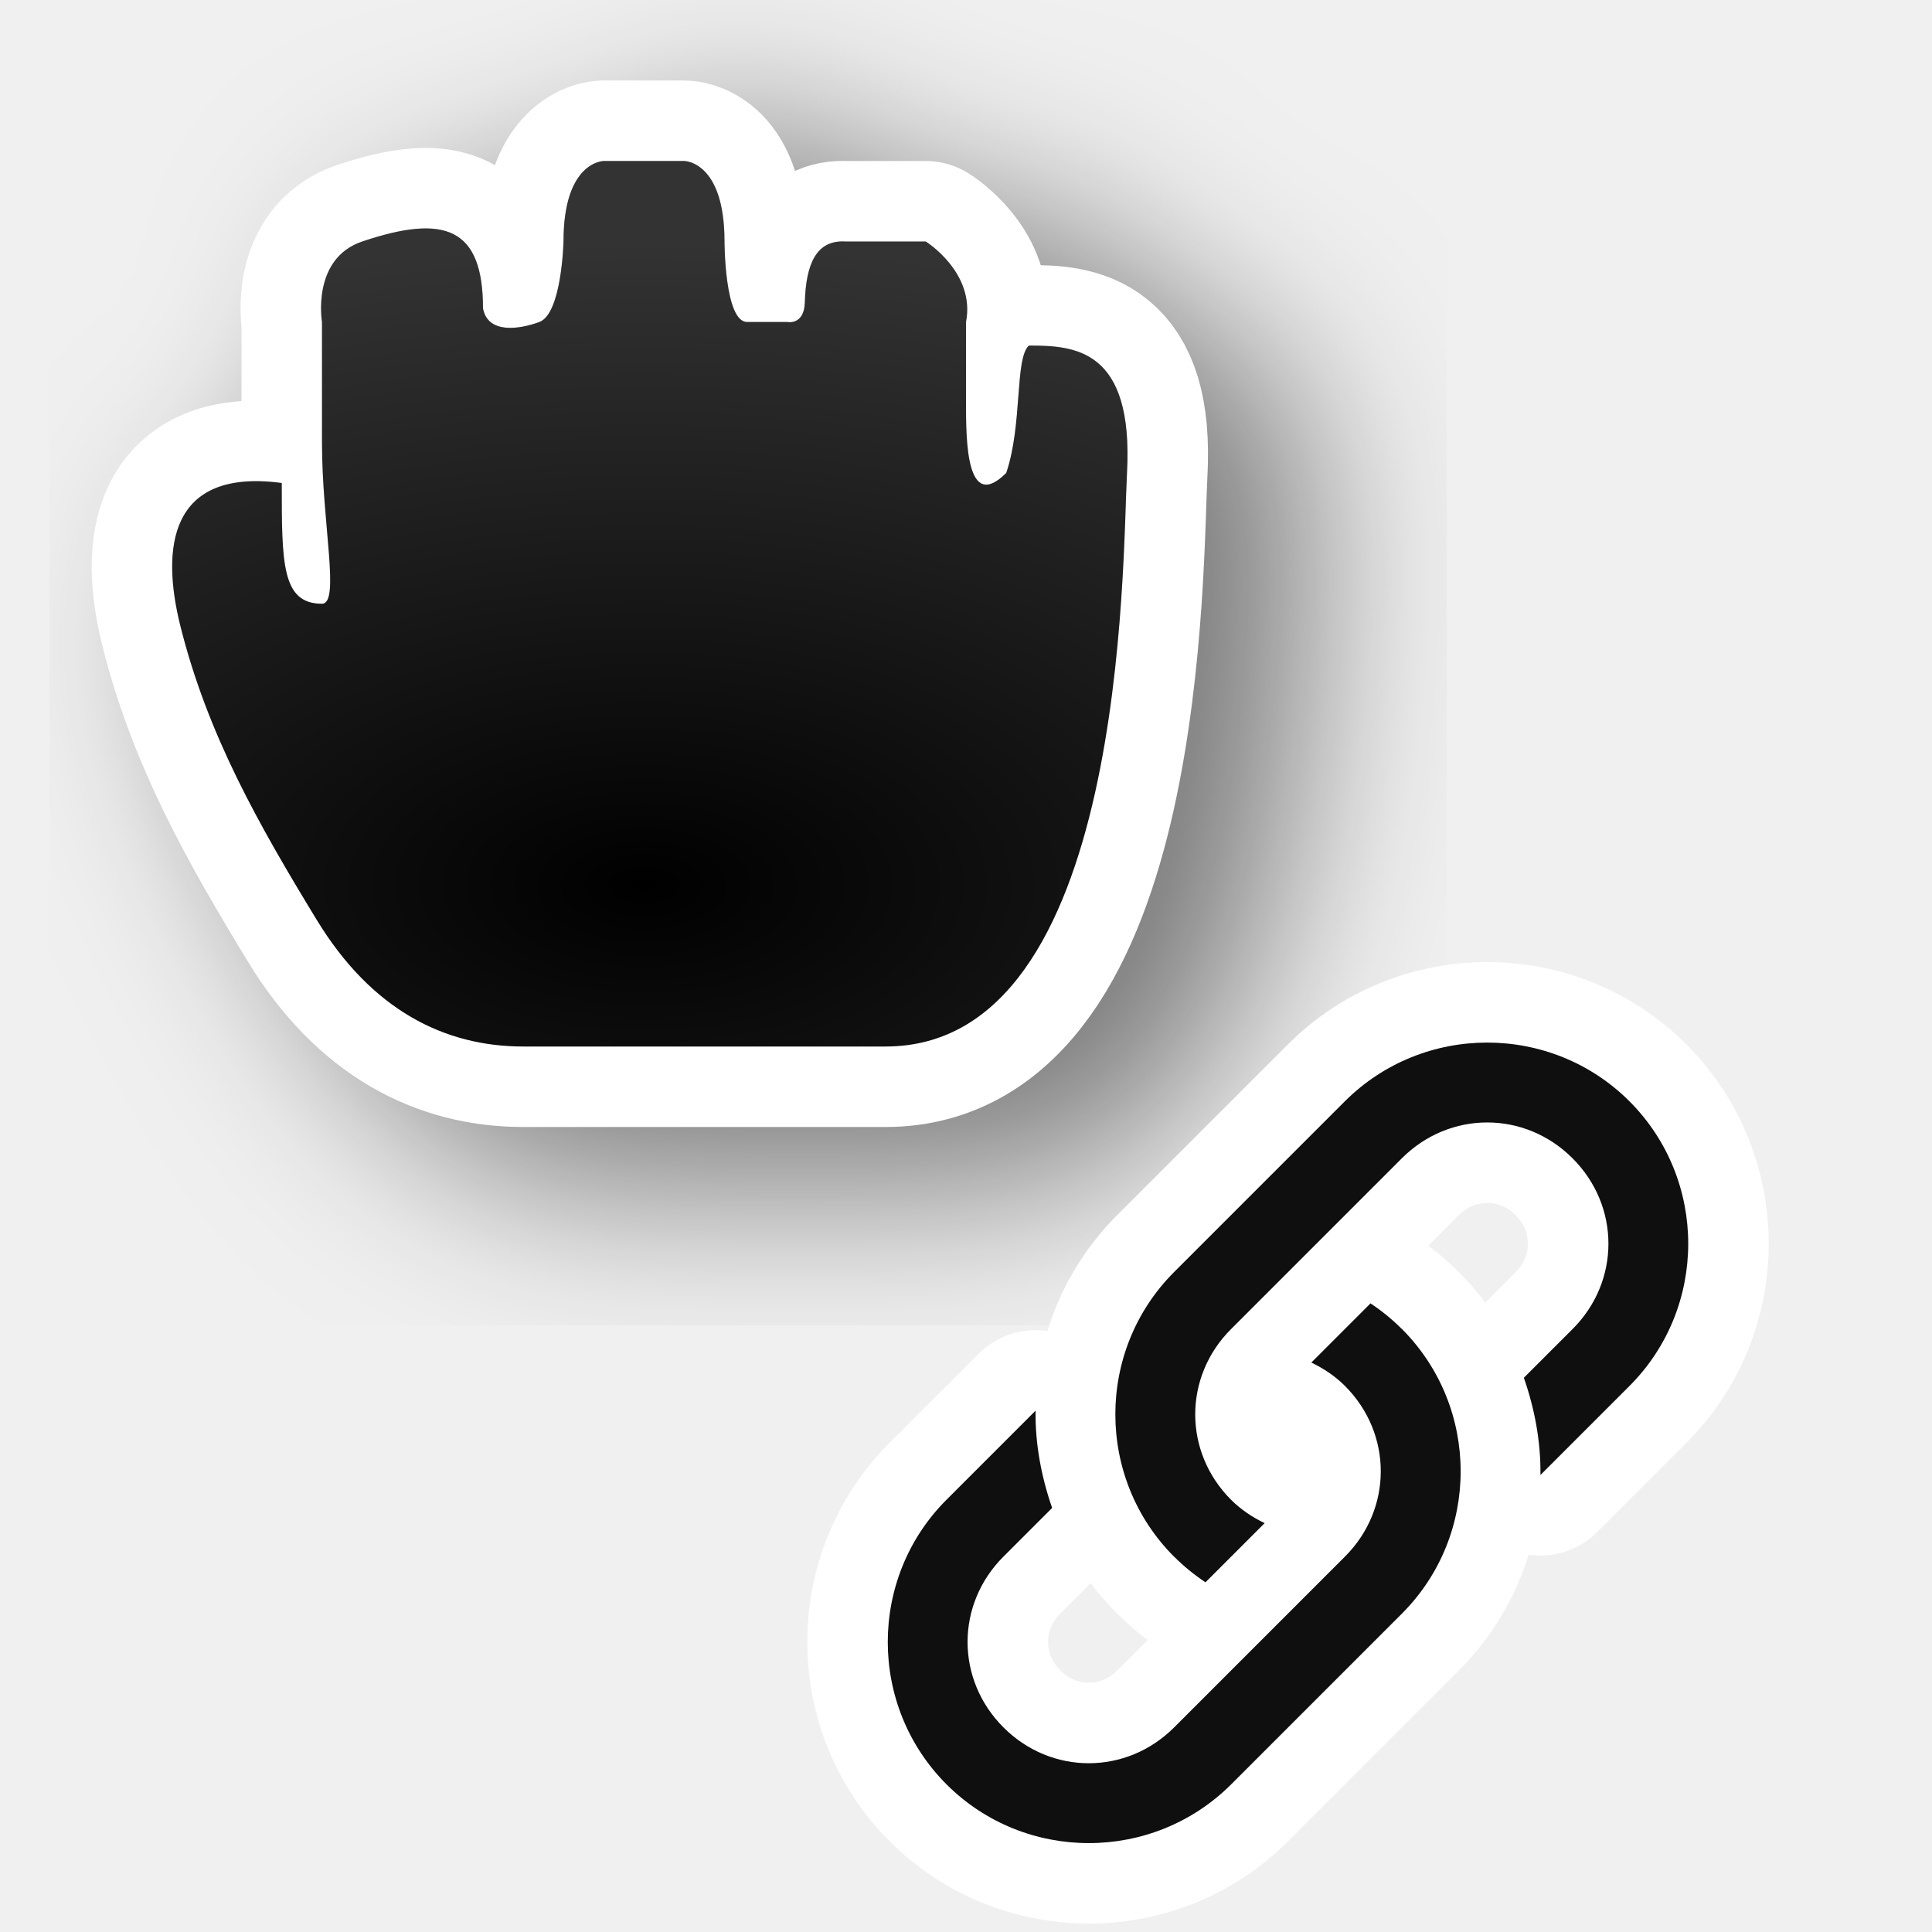
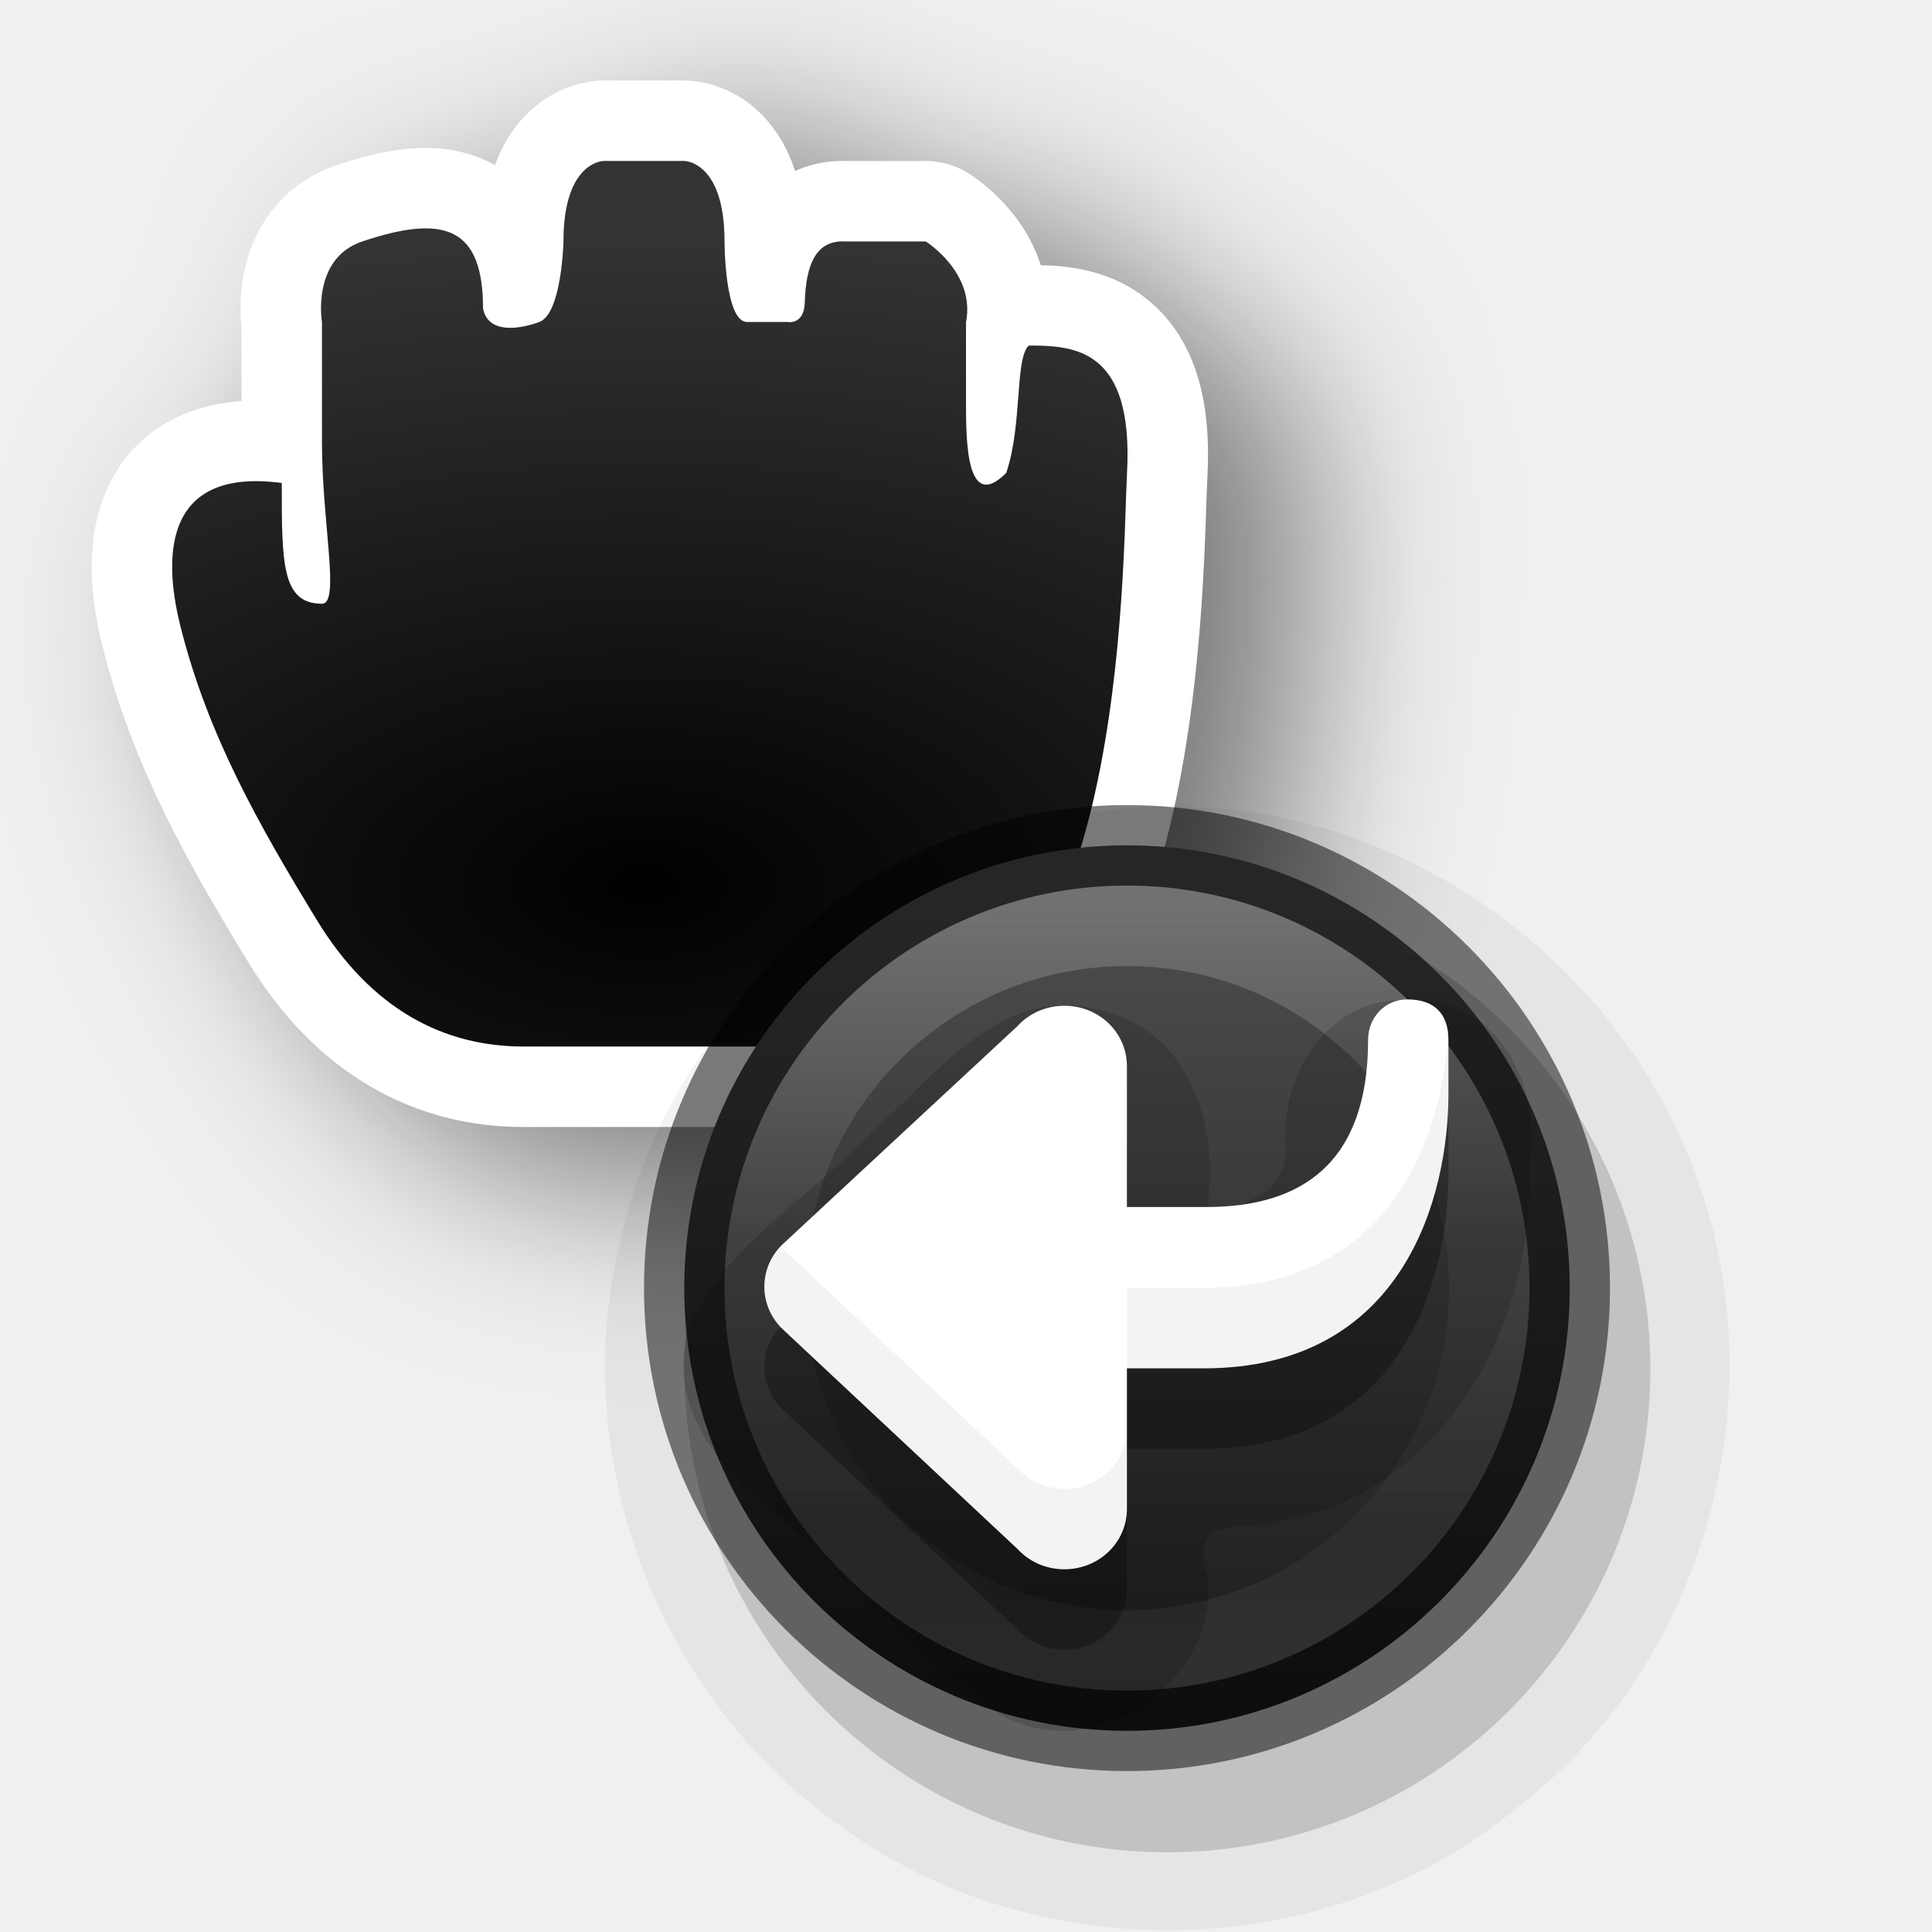
<svg xmlns="http://www.w3.org/2000/svg" xmlns:xlink="http://www.w3.org/1999/xlink" width="24" height="24" id="svg2" version="1.0">
  <defs id="defs4">
-     <filter height="1.499" y="-0.249" width="1.462" x="-0.231" id="filter74703" style="color-interpolation-filters:sRGB">
+     <filter height="1.681" y="-0.34" width="1.632" x="-0.317" id="filter74703" style="color-interpolation-filters:sRGB">
      <feGaussianBlur id="feGaussianBlur74705" stdDeviation="1.143" />
    </filter>
-     <radialGradient r="5.934" fy="16.276" fx="12" cy="16.276" cx="12" gradientTransform="matrix(2.527847,-1.7470655e-7,9.3176842e-8,1.348185,-22.33416,-10.94322)" gradientUnits="userSpaceOnUse" id="radialGradient1328" xlink:href="#linearGradient74767" />
+     <radialGradient r="5.934" fy="16.276" fx="12" cy="16.276" cx="12" gradientTransform="matrix(2.527847,-1.7470655e-7,9.3176842e-8,1.348185,-22.33416,-10.94322)" gradientUnits="userSpaceOnUse" id="radialGradient74808" xlink:href="#linearGradient74767" />
    <linearGradient id="linearGradient74767">
      <stop style="stop-color:#ffffff;stop-opacity:0;" offset="0" id="stop74771" />
      <stop style="stop-color:#ffffff;stop-opacity:1;" offset="1" id="stop74769" />
+     </linearGradient>
+     <linearGradient x1="71.204" y1="15.369" x2="71.204" y2="40.496" id="linearGradient3097" xlink:href="#linearGradient4806-9" gradientUnits="userSpaceOnUse" gradientTransform="matrix(0.3674012,0,0,0.3674013,-12.51721,5.76241)" />
+     <linearGradient id="linearGradient4806-9">
+       <stop id="stop4808-49" style="stop-color:#ffffff;stop-opacity:1" offset="0" />
+       <stop id="stop4810-05" style="stop-color:#ffffff;stop-opacity:0.235" offset="0.424" />
+       <stop id="stop4812-6" style="stop-color:#ffffff;stop-opacity:0.157" offset="0.821" />
+       <stop id="stop4814-7" style="stop-color:#ffffff;stop-opacity:0.392" offset="1" />
+     </linearGradient>
+     <linearGradient xlink:href="#linearGradient55160-3" id="linearGradient3" gradientUnits="userSpaceOnUse" x1="23.528" y1="6.083" x2="23.528" y2="44.233" gradientTransform="matrix(0.2682927,0,0,0.2682927,7.561357,9.56172)" />
+     <linearGradient id="linearGradient55160-3">
+       <stop style="stop-color:#4d4d4d;stop-opacity:1" offset="0" id="stop55156-5" />
+       <stop style="stop-color:#1a1a1a;stop-opacity:1" offset="1" id="stop55158-6" />
    </linearGradient>
  </defs>
  <g transform="translate(-15,-160)" id="layer2" style="display:none">
    <rect style="color:#000000;display:block;overflow:visible;visibility:visible;opacity:0.3;fill:#000000;fill-opacity:1;fill-rule:nonzero;stroke:none;stroke-width:1;marker:none;enable-background:accumulate" id="left_ptr" width="24" height="24" x="15" y="160" />
    <rect y="160" x="50" height="24" width="24" id="hand1" style="color:#000000;display:block;overflow:visible;visibility:visible;opacity:0.3;fill:#000000;fill-opacity:1;fill-rule:nonzero;stroke:none;stroke-width:1;marker:none;enable-background:accumulate" />
    <rect style="color:#000000;display:block;overflow:visible;visibility:visible;opacity:0.3;fill:#000000;fill-opacity:1;fill-rule:nonzero;stroke:none;stroke-width:1;marker:none;enable-background:accumulate" id="hand2" width="24" height="24" x="190" y="160" />
    <rect style="color:#000000;display:block;overflow:visible;visibility:visible;opacity:0.3;fill:#000000;fill-opacity:1;fill-rule:nonzero;stroke:none;stroke-width:1;marker:none;enable-background:accumulate" id="grabbing" width="24" height="24" x="85" y="160" />
    <rect y="160" x="120" height="24" width="24" id="plus" style="color:#000000;display:block;overflow:visible;visibility:visible;opacity:0.3;fill:#000000;fill-opacity:1;fill-rule:nonzero;stroke:none;stroke-width:1;marker:none;enable-background:accumulate" />
    <rect style="color:#000000;display:block;overflow:visible;visibility:visible;opacity:0.3;fill:#000000;fill-opacity:1;fill-rule:nonzero;stroke:none;stroke-width:1;marker:none;enable-background:accumulate" id="right_ptr" width="24" height="24" x="155" y="160" />
    <rect y="160" x="224.938" height="24" width="24.062" id="pencil" style="color:#000000;display:block;overflow:visible;visibility:visible;opacity:0.3;fill:#000000;fill-opacity:1;fill-rule:nonzero;stroke:none;stroke-width:1;marker:none;enable-background:accumulate" />
    <rect style="color:#000000;display:block;overflow:visible;visibility:visible;opacity:0.3;fill:#000000;fill-opacity:1;fill-rule:nonzero;stroke:none;stroke-width:1;marker:none;enable-background:accumulate" id="xterm" width="24" height="24" x="260" y="160" />
    <rect y="364" x="14" height="24" width="24" id="left_ptr_watch_0001" style="color:#000000;display:block;overflow:visible;visibility:visible;opacity:0.3;fill:#000000;fill-opacity:1;fill-rule:nonzero;stroke:none;stroke-width:1;marker:none;enable-background:accumulate" />
    <rect y="337" x="14" height="24" width="24" id="watch_0001" style="color:#000000;display:block;overflow:visible;visibility:visible;opacity:0.3;fill:#000000;fill-opacity:1;fill-rule:nonzero;stroke:none;stroke-width:1;marker:none;enable-background:accumulate" />
    <rect style="color:#000000;display:block;overflow:visible;visibility:visible;opacity:0.3;fill:#000000;fill-opacity:1;fill-rule:nonzero;stroke:none;stroke-width:1;marker:none;enable-background:accumulate" id="bottom_side" width="24" height="24" x="85" y="195" />
    <rect y="195" x="120" height="24" width="24" id="top_side" style="color:#000000;display:block;overflow:visible;visibility:visible;opacity:0.3;fill:#000000;fill-opacity:1;fill-rule:nonzero;stroke:none;stroke-width:1;marker:none;enable-background:accumulate" />
    <rect style="color:#000000;display:block;overflow:visible;visibility:visible;opacity:0.3;fill:#000000;fill-opacity:1;fill-rule:nonzero;stroke:none;stroke-width:1;marker:none;enable-background:accumulate" id="right_side" width="24" height="24" x="155" y="195" />
    <rect y="195" x="189.938" height="24" width="24.062" id="left_side" style="color:#000000;display:block;overflow:visible;visibility:visible;opacity:0.3;fill:#000000;fill-opacity:1;fill-rule:nonzero;stroke:none;stroke-width:1;marker:none;enable-background:accumulate" />
    <rect style="color:#000000;display:block;overflow:visible;visibility:visible;opacity:0.3;fill:#000000;fill-opacity:1;fill-rule:nonzero;stroke:none;stroke-width:1;marker:none;enable-background:accumulate" id="bottom_left_corner" width="24" height="24" x="225" y="195" />
    <rect y="195" x="260" height="24" width="24" id="bottom_right_corner" style="color:#000000;display:block;overflow:visible;visibility:visible;opacity:0.3;fill:#000000;fill-opacity:1;fill-rule:nonzero;stroke:none;stroke-width:1;marker:none;enable-background:accumulate" />
    <rect style="color:#000000;display:block;overflow:visible;visibility:visible;opacity:0.3;fill:#000000;fill-opacity:1;fill-rule:nonzero;stroke:none;stroke-width:1;marker:none;enable-background:accumulate" id="top_left_corner" width="24" height="24" x="295" y="195" />
    <rect style="color:#000000;display:block;overflow:visible;visibility:visible;opacity:0.3;fill:#000000;fill-opacity:1;fill-rule:nonzero;stroke:none;stroke-width:1;marker:none;enable-background:accumulate" id="question_arrow" width="24" height="24" x="15" y="195" />
    <rect y="195" x="330" height="24" width="24" id="top_right_corner" style="color:#000000;display:block;overflow:visible;visibility:visible;opacity:0.3;fill:#000000;fill-opacity:1;fill-rule:nonzero;stroke:none;stroke-width:1;marker:none;enable-background:accumulate" />
    <rect style="color:#000000;display:block;overflow:visible;visibility:visible;opacity:0.3;fill:#000000;fill-opacity:1;fill-rule:nonzero;stroke:none;stroke-width:1;marker:none;enable-background:accumulate" id="X_cursor" width="24" height="24" x="330" y="160" />
    <rect style="color:#000000;display:block;overflow:visible;visibility:visible;opacity:0.3;fill:#000000;fill-opacity:1;fill-rule:nonzero;stroke:none;stroke-width:1;marker:none;enable-background:accumulate" id="lr_angle" width="24" height="24" x="50" y="230.061" />
    <rect y="230.061" x="85" height="24" width="24" id="ul_angle" style="color:#000000;display:block;overflow:visible;visibility:visible;opacity:0.3;fill:#000000;fill-opacity:1;fill-rule:nonzero;stroke:none;stroke-width:1;marker:none;enable-background:accumulate" />
    <rect style="color:#000000;display:block;overflow:visible;visibility:visible;opacity:0.3;fill:#000000;fill-opacity:1;fill-rule:nonzero;stroke:none;stroke-width:1;marker:none;enable-background:accumulate" id="ur_angle" width="24" height="24" x="120" y="230.061" />
    <rect y="230.061" x="155" height="24" width="24" id="top_tee" style="color:#000000;display:block;overflow:visible;visibility:visible;opacity:0.3;fill:#000000;fill-opacity:1;fill-rule:nonzero;stroke:none;stroke-width:1;marker:none;enable-background:accumulate" />
    <rect style="color:#000000;display:block;overflow:visible;visibility:visible;opacity:0.3;fill:#000000;fill-opacity:1;fill-rule:nonzero;stroke:none;stroke-width:1;marker:none;enable-background:accumulate" id="bottom_tee" width="24.062" height="24" x="189.938" y="230.061" />
    <rect y="230.061" x="225" height="24" width="24" id="left_tee" style="color:#000000;display:block;overflow:visible;visibility:visible;opacity:0.3;fill:#000000;fill-opacity:1;fill-rule:nonzero;stroke:none;stroke-width:1;marker:none;enable-background:accumulate" />
    <rect style="color:#000000;display:block;overflow:visible;visibility:visible;opacity:0.3;fill:#000000;fill-opacity:1;fill-rule:nonzero;stroke:none;stroke-width:1;marker:none;enable-background:accumulate" id="right_tee" width="24" height="24" x="260" y="230.061" />
    <rect y="230.061" x="295" height="23.939" width="24" id="copy" style="color:#000000;display:block;overflow:visible;visibility:visible;opacity:0.3;fill:#000000;fill-opacity:1;fill-rule:nonzero;stroke:none;stroke-width:1;marker:none;enable-background:accumulate" />
    <rect y="230.061" x="15" height="24" width="24" id="ll_angle" style="color:#000000;display:block;overflow:visible;visibility:visible;opacity:0.3;fill:#000000;fill-opacity:1;fill-rule:nonzero;stroke:none;stroke-width:1;marker:none;enable-background:accumulate" />
    <rect style="color:#000000;display:block;overflow:visible;visibility:visible;opacity:0.3;fill:#000000;fill-opacity:1;fill-rule:nonzero;stroke:none;stroke-width:1;marker:none;enable-background:accumulate" id="move" width="24" height="24" x="330" y="230.061" />
    <rect y="265.033" x="50" height="24" width="24" id="circle" style="color:#000000;display:block;overflow:visible;visibility:visible;opacity:0.3;fill:#000000;fill-opacity:1;fill-rule:nonzero;stroke:none;stroke-width:1;marker:none;enable-background:accumulate" />
    <rect style="color:#000000;display:block;overflow:visible;visibility:visible;opacity:0.3;fill:#000000;fill-opacity:1;fill-rule:nonzero;stroke:none;stroke-width:1;marker:none;enable-background:accumulate" id="link" width="24" height="24" x="15" y="265.033" />
    <rect style="color:#000000;display:block;overflow:visible;visibility:visible;opacity:0.3;fill:#000000;fill-opacity:1;fill-rule:nonzero;stroke:none;stroke-width:1;marker:none;enable-background:accumulate" id="crossed_circle" width="24" height="24.033" x="85" y="265" />
    <rect y="265" x="120" height="24" width="24" id="cross" style="color:#000000;display:block;overflow:visible;visibility:visible;opacity:0.3;fill:#000000;fill-opacity:1;fill-rule:nonzero;stroke:none;stroke-width:1;marker:none;enable-background:accumulate" />
    <rect style="color:#000000;display:block;overflow:visible;visibility:visible;opacity:0.3;fill:#000000;fill-opacity:1;fill-rule:nonzero;stroke:none;stroke-width:1;marker:none;enable-background:accumulate" id="crosshair" width="24" height="24" x="155" y="265" />
    <rect style="color:#000000;display:block;overflow:visible;visibility:visible;opacity:0.3;fill:#000000;fill-opacity:1;fill-rule:nonzero;stroke:none;stroke-width:1;marker:none;enable-background:accumulate" id="dnd-ask" width="24" height="24" x="224" y="265.033" />
    <rect y="265.033" x="189" height="24" width="24" id="dnd-none" style="color:#000000;display:block;overflow:visible;visibility:visible;opacity:0.3;fill:#000000;fill-opacity:1;fill-rule:nonzero;stroke:none;stroke-width:1;marker:none;enable-background:accumulate" />
    <rect y="265" x="259" height="24.033" width="24" id="dnd-copy" style="color:#000000;display:block;overflow:visible;visibility:visible;opacity:0.3;fill:#000000;fill-opacity:1;fill-rule:nonzero;stroke:none;stroke-width:1;marker:none;enable-background:accumulate" />
    <rect style="color:#000000;display:block;overflow:visible;visibility:visible;opacity:0.3;fill:#000000;fill-opacity:1;fill-rule:nonzero;stroke:none;stroke-width:1;marker:none;enable-background:accumulate" id="dnd-link" width="24" height="24" x="294" y="265" />
    <rect y="265" x="329" height="24" width="24" id="dnd-move" style="color:#000000;display:block;overflow:visible;visibility:visible;opacity:0.3;fill:#000000;fill-opacity:1;fill-rule:nonzero;stroke:none;stroke-width:1;marker:none;enable-background:accumulate" />
    <rect style="color:#000000;display:block;overflow:visible;visibility:visible;opacity:0.3;fill:#000000;fill-opacity:1;fill-rule:nonzero;stroke:none;stroke-width:1;marker:none;enable-background:accumulate" id="bd_double_arrow" width="24" height="24" x="50" y="300" />
    <rect y="300" x="15" height="24" width="24" id="fd_double_arrow" style="color:#000000;display:block;overflow:visible;visibility:visible;opacity:0.3;fill:#000000;fill-opacity:1;fill-rule:nonzero;stroke:none;stroke-width:1;marker:none;enable-background:accumulate" />
    <rect y="299.967" x="85" height="24.033" width="24" id="sb_v_double_arrow" style="color:#000000;display:block;overflow:visible;visibility:visible;opacity:0.3;fill:#000000;fill-opacity:1;fill-rule:nonzero;stroke:none;stroke-width:1;marker:none;enable-background:accumulate" />
    <rect style="color:#000000;display:block;overflow:visible;visibility:visible;opacity:0.3;fill:#000000;fill-opacity:1;fill-rule:nonzero;stroke:none;stroke-width:1;marker:none;enable-background:accumulate" id="sb_h_double_arrow" width="24" height="24" x="120" y="299.967" />
    <rect y="299.967" x="155" height="24" width="24" id="sb_right_arrow" style="color:#000000;display:block;overflow:visible;visibility:visible;opacity:0.3;fill:#000000;fill-opacity:1;fill-rule:nonzero;stroke:none;stroke-width:1;marker:none;enable-background:accumulate" />
    <rect y="300" x="224" height="24" width="24" id="sb_up_arrow" style="color:#000000;display:block;overflow:visible;visibility:visible;opacity:0.3;fill:#000000;fill-opacity:1;fill-rule:nonzero;stroke:none;stroke-width:1;marker:none;enable-background:accumulate" />
    <rect style="color:#000000;display:block;overflow:visible;visibility:visible;opacity:0.3;fill:#000000;fill-opacity:1;fill-rule:nonzero;stroke:none;stroke-width:1;marker:none;enable-background:accumulate" id="sb_left_arrow" width="24" height="24" x="189" y="300" />
    <rect style="color:#000000;display:block;overflow:visible;visibility:visible;opacity:0.3;fill:#000000;fill-opacity:1;fill-rule:nonzero;stroke:none;stroke-width:1;marker:none;enable-background:accumulate" id="sb_down_arrow" width="24" height="24.033" x="259" y="299.967" />
    <rect y="299.967" x="294" height="24.033" width="24" id="tcross" style="color:#000000;display:block;overflow:visible;visibility:visible;opacity:0.3;fill:#000000;fill-opacity:1;fill-rule:nonzero;stroke:none;stroke-width:1;marker:none;enable-background:accumulate" />
    <rect style="color:#000000;display:block;overflow:visible;visibility:visible;opacity:0.3;fill:#000000;fill-opacity:1;fill-rule:nonzero;stroke:none;stroke-width:1;marker:none;enable-background:accumulate" id="dotbox" width="24" height="24" x="329" y="300" />
    <rect style="color:#000000;display:block;overflow:visible;visibility:visible;opacity:0.3;fill:#000000;fill-opacity:1;fill-rule:nonzero;stroke:none;stroke-width:1;marker:none;enable-background:accumulate" id="watch_0002" width="24" height="24" x="42" y="337" />
    <rect style="color:#000000;display:block;overflow:visible;visibility:visible;opacity:0.3;fill:#000000;fill-opacity:1;fill-rule:nonzero;stroke:none;stroke-width:1;marker:none;enable-background:accumulate" id="watch_0003" width="24" height="24" x="70" y="337" />
    <rect y="337" x="98" height="24" width="24" id="watch_0004" style="color:#000000;display:block;overflow:visible;visibility:visible;opacity:0.3;fill:#000000;fill-opacity:1;fill-rule:nonzero;stroke:none;stroke-width:1;marker:none;enable-background:accumulate" />
    <rect style="color:#000000;display:block;overflow:visible;visibility:visible;opacity:0.3;fill:#000000;fill-opacity:1;fill-rule:nonzero;stroke:none;stroke-width:1;marker:none;enable-background:accumulate" id="watch_0005" width="24" height="24" x="126" y="337" />
    <rect y="337" x="154" height="24" width="24" id="watch_0006" style="color:#000000;display:block;overflow:visible;visibility:visible;opacity:0.3;fill:#000000;fill-opacity:1;fill-rule:nonzero;stroke:none;stroke-width:1;marker:none;enable-background:accumulate" />
    <rect y="337" x="182" height="24" width="24" id="watch_0007" style="color:#000000;display:block;overflow:visible;visibility:visible;opacity:0.3;fill:#000000;fill-opacity:1;fill-rule:nonzero;stroke:none;stroke-width:1;marker:none;enable-background:accumulate" />
    <rect style="color:#000000;display:block;overflow:visible;visibility:visible;opacity:0.3;fill:#000000;fill-opacity:1;fill-rule:nonzero;stroke:none;stroke-width:1;marker:none;enable-background:accumulate" id="watch_0008" width="24" height="24" x="210" y="337" />
    <rect style="color:#000000;display:block;overflow:visible;visibility:visible;opacity:0.3;fill:#000000;fill-opacity:1;fill-rule:nonzero;stroke:none;stroke-width:1;marker:none;enable-background:accumulate" id="left_ptr_watch_0002" width="24" height="24" x="42" y="364" />
    <rect y="364" x="70" height="24" width="24" id="left_ptr_watch_0003" style="color:#000000;display:block;overflow:visible;visibility:visible;opacity:0.3;fill:#000000;fill-opacity:1;fill-rule:nonzero;stroke:none;stroke-width:1;marker:none;enable-background:accumulate" />
    <rect y="364" x="98" height="24" width="24" id="left_ptr_watch_0004" style="color:#000000;display:block;overflow:visible;visibility:visible;opacity:0.3;fill:#000000;fill-opacity:1;fill-rule:nonzero;stroke:none;stroke-width:1;marker:none;enable-background:accumulate" />
    <rect style="color:#000000;display:block;overflow:visible;visibility:visible;opacity:0.3;fill:#000000;fill-opacity:1;fill-rule:nonzero;stroke:none;stroke-width:1;marker:none;enable-background:accumulate" id="left_ptr_watch_0005" width="24" height="24" x="126" y="364" />
    <rect y="364" x="154" height="24" width="24" id="left_ptr_watch_0006" style="color:#000000;display:block;overflow:visible;visibility:visible;opacity:0.3;fill:#000000;fill-opacity:1;fill-rule:nonzero;stroke:none;stroke-width:1;marker:none;enable-background:accumulate" />
    <rect style="color:#000000;display:block;overflow:visible;visibility:visible;opacity:0.3;fill:#000000;fill-opacity:1;fill-rule:nonzero;stroke:none;stroke-width:1;marker:none;enable-background:accumulate" id="left_ptr_watch_0007" width="24" height="24" x="182" y="364" />
    <rect style="color:#000000;display:block;overflow:visible;visibility:visible;opacity:0.3;fill:#000000;fill-opacity:1;fill-rule:nonzero;stroke:none;stroke-width:1;marker:none;enable-background:accumulate" id="left_ptr_watch_0008" width="24" height="24" x="210" y="364" />
    <rect style="color:#000000;display:block;overflow:visible;visibility:visible;opacity:0.3;fill:#000000;fill-opacity:1;fill-rule:nonzero;stroke:none;stroke-width:1;marker:none;enable-background:accumulate" id="watch_0009" width="24" height="24" x="238" y="337" />
    <rect y="337" x="266" height="24" width="24" id="watch_0010" style="color:#000000;display:block;overflow:visible;visibility:visible;opacity:0.3;fill:#000000;fill-opacity:1;fill-rule:nonzero;stroke:none;stroke-width:1;marker:none;enable-background:accumulate" />
    <rect y="337" x="294" height="24" width="24" id="watch_0011" style="color:#000000;display:block;overflow:visible;visibility:visible;opacity:0.3;fill:#000000;fill-opacity:1;fill-rule:nonzero;stroke:none;stroke-width:1;marker:none;enable-background:accumulate" />
    <rect style="color:#000000;display:block;overflow:visible;visibility:visible;opacity:0.3;fill:#000000;fill-opacity:1;fill-rule:nonzero;stroke:none;stroke-width:1;marker:none;enable-background:accumulate" id="watch_0012" width="24" height="24" x="322" y="337" />
    <rect y="337" x="350" height="24" width="24" id="watch_0013" style="color:#000000;display:block;overflow:visible;visibility:visible;opacity:0.3;fill:#000000;fill-opacity:1;fill-rule:nonzero;stroke:none;stroke-width:1;marker:none;enable-background:accumulate" />
    <rect style="color:#000000;display:block;overflow:visible;visibility:visible;opacity:0.3;fill:#000000;fill-opacity:1;fill-rule:nonzero;stroke:none;stroke-width:1;marker:none;enable-background:accumulate" id="watch_0014" width="24" height="24" x="378" y="337" />
    <rect style="color:#000000;display:block;overflow:visible;visibility:visible;opacity:0.3;fill:#000000;fill-opacity:1;fill-rule:nonzero;stroke:none;stroke-width:1;marker:none;enable-background:accumulate" id="watch_0015" width="24" height="24" x="406" y="337" />
    <rect y="337" x="434" height="24" width="24" id="watch_0016" style="color:#000000;display:block;overflow:visible;visibility:visible;opacity:0.3;fill:#000000;fill-opacity:1;fill-rule:nonzero;stroke:none;stroke-width:1;marker:none;enable-background:accumulate" />
  </g>
-   <path style="opacity:0.5;fill:#000000;fill-opacity:1;fill-rule:evenodd;stroke:#000000;stroke-width:2;stroke-linecap:butt;stroke-linejoin:round;stroke-miterlimit:4;stroke-dasharray:none;stroke-opacity:1;filter:url(#filter74703)" d="m 8.72,2.707 c 0,0 -0.5,0 -0.5,1 0,0 -0.021,0.897 -0.3,1 -0.246,0.091 -0.64,0.152 -0.7,-0.169 0,-1 -0.47,-1.178 -1.5,-0.831 -0.634,0.214 -0.5,1 -0.5,1 v 1.5 c 0,1 0.229,2 0,2 -0.5,0 -0.5,-0.5 -0.5,-1.5 C 3.316,6.52 3.222,7.524 3.461,8.48 c 0.34,1.361 0.978,2.477 1.694,3.653 0.683,1.123 1.589,1.574 2.566,1.574 h 4.5 c 3,0 2.94,-6.023 3,-7.125 C 15.304,5.032 14.562,5 14,5 c -0.175,0.17 -0.076,0.979 -0.28,1.582 -0.5,0.5 -0.5,-0.412 -0.5,-0.875 v -1 c 0.119,-0.615 -0.5,-1 -0.5,-1 h -1 c -0.363,-0.02 -0.488,0.285 -0.502,0.754 -0.007,0.29 -0.217,0.246 -0.217,0.246 h -0.5 c -0.281,0 -0.281,-1 -0.281,-1 0,-1 -0.5,-1 -0.5,-1 z" id="path1314" />
-   <path id="path1316" d="M 7.5,2 C 7.5,2 7,2 7,3 7,3 6.979,3.897 6.7,4 6.454,4.091 6.06,4.152 6,3.831 6,2.831 5.53,2.653 4.5,3 3.866,3.214 4,4 4,4 v 1.5 c 0,1 0.229,2 0,2 C 3.5,7.5 3.5,7 3.5,6 2.095,5.813 2.002,6.817 2.24,7.773 2.58,9.134 3.218,10.25 3.934,11.426 4.617,12.548 5.523,13 6.5,13 H 11 C 14,13 13.94,6.977 14,5.875 14.084,4.326 13.342,4.293 12.78,4.293 12.604,4.463 12.704,5.272 12.5,5.875 12,6.375 12,5.463 12,5 V 4 C 12.119,3.385 11.5,3 11.5,3 h -1 C 10.136,2.98 10.012,3.285 9.998,3.754 9.991,4.044 9.781,4 9.781,4 h -0.5 C 9,4 9,3 9,3 9,2 8.5,2 8.5,2 Z" style="fill:none;fill-opacity:1;fill-rule:evenodd;stroke:#ffffff;stroke-width:2;stroke-linecap:butt;stroke-linejoin:round;stroke-miterlimit:4;stroke-dasharray:none;stroke-opacity:1" />
-   <path style="fill:#000000;fill-opacity:1;fill-rule:evenodd;stroke:none;stroke-width:1px;stroke-linecap:butt;stroke-linejoin:miter;stroke-opacity:1" d="M 7.5,2 C 7.5,2 7,2 7,3 7,3 6.979,3.897 6.7,4 6.454,4.091 6.06,4.152 6,3.831 6,2.831 5.53,2.653 4.5,3 3.866,3.214 4,4 4,4 v 1.5 c 0,1 0.229,2 0,2 C 3.5,7.5 3.5,7 3.5,6 2.095,5.813 2.002,6.817 2.24,7.773 2.58,9.134 3.218,10.25 3.934,11.426 4.617,12.548 5.523,13 6.5,13 H 11 C 14,13 13.94,6.977 14,5.875 14.084,4.326 13.342,4.293 12.78,4.293 12.604,4.463 12.704,5.272 12.5,5.875 12,6.375 12,5.463 12,5 V 4 C 12.119,3.385 11.5,3 11.5,3 h -1 C 10.136,2.98 10.012,3.285 9.998,3.754 9.991,4.044 9.781,4 9.781,4 h -0.5 C 9,4 9,3 9,3 9,2 8.5,2 8.5,2 Z" id="path1318" />
-   <path id="path1320" d="M 7.5,2 C 7.5,2 7,2 7,3 7,3 6.979,3.897 6.7,4 6.454,4.091 6.06,4.152 6,3.831 6,2.831 5.53,2.653 4.5,3 3.866,3.214 4,4 4,4 v 1.5 c 0,1 0.229,2 0,2 C 3.5,7.5 3.5,7 3.5,6 2.095,5.813 2.002,6.817 2.24,7.773 2.58,9.134 3.218,10.25 3.934,11.426 4.617,12.548 5.523,13 6.5,13 H 11 C 14,13 13.94,6.977 14,5.875 14.084,4.326 13.342,4.293 12.78,4.293 12.604,4.463 12.704,5.272 12.5,5.875 12,6.375 12,5.463 12,5 V 4 C 12.119,3.385 11.5,3 11.5,3 h -1 C 10.136,2.98 10.012,3.285 9.998,3.754 9.991,4.044 9.781,4 9.781,4 h -0.5 C 9,4 9,3 9,3 9,2 8.5,2 8.5,2 Z" style="opacity:0.2;fill:url(#radialGradient1328);fill-opacity:1;fill-rule:evenodd;stroke:none;stroke-width:1px;stroke-linecap:butt;stroke-linejoin:miter;stroke-opacity:1" />
-   <path id="path76571" d="m 17.414,16.509 c -0.121,-0.121 -0.252,-0.227 -0.389,-0.318 l -0.735,0.735 c 0.149,0.072 0.292,0.165 0.417,0.29 0.594,0.594 0.594,1.528 0,2.121 l -2.121,2.121 c -0.594,0.594 -1.528,0.594 -2.121,0 -0.594,-0.594 -0.594,-1.528 0,-2.121 l 0.605,-0.605 c -0.136,-0.391 -0.211,-0.798 -0.206,-1.208 l -1.106,1.106 c -0.973,0.973 -0.973,2.562 0,3.536 0.973,0.973 2.562,0.973 3.536,0 l 2.121,-2.121 c 0.973,-0.973 0.973,-2.562 0,-3.536 z" style="color:#000000;font-style:normal;font-variant:normal;font-weight:normal;font-stretch:normal;font-size:medium;line-height:normal;font-family:sans-serif;text-indent:0;text-align:start;text-decoration:none;text-decoration-line:none;text-decoration-style:solid;text-decoration-color:#000000;letter-spacing:normal;word-spacing:normal;text-transform:none;writing-mode:lr-tb;direction:ltr;baseline-shift:baseline;text-anchor:start;white-space:normal;shape-padding:0;clip-rule:nonzero;display:inline;overflow:visible;visibility:visible;opacity:1;isolation:auto;mix-blend-mode:normal;color-interpolation:sRGB;color-interpolation-filters:linearRGB;solid-color:#000000;solid-opacity:1;fill:#ffffff;fill-opacity:1;fill-rule:nonzero;stroke:#ffffff;stroke-width:2;stroke-linecap:round;stroke-linejoin:round;stroke-miterlimit:4;stroke-dasharray:none;stroke-dashoffset:0;stroke-opacity:1;color-rendering:auto;image-rendering:auto;shape-rendering:auto;text-rendering:auto;enable-background:accumulate" />
-   <path style="color:#000000;font-style:normal;font-variant:normal;font-weight:normal;font-stretch:normal;font-size:medium;line-height:normal;font-family:sans-serif;text-indent:0;text-align:start;text-decoration:none;text-decoration-line:none;text-decoration-style:solid;text-decoration-color:#000000;letter-spacing:normal;word-spacing:normal;text-transform:none;writing-mode:lr-tb;direction:ltr;baseline-shift:baseline;text-anchor:start;white-space:normal;shape-padding:0;clip-rule:nonzero;display:inline;overflow:visible;visibility:visible;opacity:1;isolation:auto;mix-blend-mode:normal;color-interpolation:sRGB;color-interpolation-filters:linearRGB;solid-color:#000000;solid-opacity:1;fill:#ffffff;fill-opacity:1;fill-rule:nonzero;stroke:#ffffff;stroke-width:2;stroke-linecap:round;stroke-linejoin:round;stroke-miterlimit:4;stroke-dasharray:none;stroke-dashoffset:0;stroke-opacity:1;color-rendering:auto;image-rendering:auto;shape-rendering:auto;text-rendering:auto;enable-background:accumulate" d="m 14.586,19.338 c 0.121,0.121 0.252,0.227 0.389,0.318 l 0.735,-0.735 c -0.149,-0.072 -0.292,-0.165 -0.417,-0.29 -0.594,-0.594 -0.594,-1.528 0,-2.121 l 2.121,-2.121 c 0.594,-0.594 1.528,-0.594 2.121,0 0.594,0.594 0.594,1.528 0,2.121 l -0.605,0.605 c 0.136,0.391 0.211,0.798 0.206,1.208 l 1.106,-1.106 c 0.973,-0.973 0.973,-2.562 0,-3.536 -0.973,-0.973 -2.562,-0.973 -3.536,0 l -2.121,2.121 c -0.973,0.973 -0.973,2.562 0,3.536 z" id="path76573" />
-   <path style="color:#000000;font-style:normal;font-variant:normal;font-weight:normal;font-stretch:normal;font-size:medium;line-height:normal;font-family:sans-serif;text-indent:0;text-align:start;text-decoration:none;text-decoration-line:none;text-decoration-style:solid;text-decoration-color:#000000;letter-spacing:normal;word-spacing:normal;text-transform:none;writing-mode:lr-tb;direction:ltr;baseline-shift:baseline;text-anchor:start;white-space:normal;shape-padding:0;clip-rule:nonzero;display:inline;overflow:visible;visibility:visible;opacity:1;isolation:auto;mix-blend-mode:normal;color-interpolation:sRGB;color-interpolation-filters:linearRGB;solid-color:#000000;solid-opacity:1;fill:#0f0f0f;fill-opacity:1;fill-rule:nonzero;stroke:none;stroke-width:1;stroke-linecap:round;stroke-linejoin:round;stroke-miterlimit:4;stroke-dasharray:none;stroke-dashoffset:0;stroke-opacity:1;color-rendering:auto;image-rendering:auto;shape-rendering:auto;text-rendering:auto;enable-background:accumulate" d="m 17.414,16.509 c -0.121,-0.121 -0.252,-0.227 -0.389,-0.318 l -0.735,0.735 c 0.149,0.072 0.292,0.165 0.417,0.29 0.594,0.594 0.594,1.528 0,2.121 l -2.121,2.121 c -0.594,0.594 -1.528,0.594 -2.121,0 -0.594,-0.594 -0.594,-1.528 0,-2.121 l 0.605,-0.605 c -0.136,-0.391 -0.211,-0.798 -0.206,-1.208 l -1.106,1.106 c -0.973,0.973 -0.973,2.562 0,3.536 0.973,0.973 2.562,0.973 3.536,0 l 2.121,-2.121 c 0.973,-0.973 0.973,-2.562 0,-3.536 z" id="path76577" />
-   <path id="path76579" d="m 14.586,19.338 c 0.121,0.121 0.252,0.227 0.389,0.318 l 0.735,-0.735 c -0.149,-0.072 -0.292,-0.165 -0.417,-0.29 -0.594,-0.594 -0.594,-1.528 0,-2.121 l 2.121,-2.121 c 0.594,-0.594 1.528,-0.594 2.121,0 0.594,0.594 0.594,1.528 0,2.121 l -0.605,0.605 c 0.136,0.391 0.211,0.798 0.206,1.208 l 1.106,-1.106 c 0.973,-0.973 0.973,-2.562 0,-3.536 -0.973,-0.973 -2.562,-0.973 -3.536,0 l -2.121,2.121 c -0.973,0.973 -0.973,2.562 0,3.536 z" style="color:#000000;font-style:normal;font-variant:normal;font-weight:normal;font-stretch:normal;font-size:medium;line-height:normal;font-family:sans-serif;text-indent:0;text-align:start;text-decoration:none;text-decoration-line:none;text-decoration-style:solid;text-decoration-color:#000000;letter-spacing:normal;word-spacing:normal;text-transform:none;writing-mode:lr-tb;direction:ltr;baseline-shift:baseline;text-anchor:start;white-space:normal;shape-padding:0;clip-rule:nonzero;display:inline;overflow:visible;visibility:visible;opacity:1;isolation:auto;mix-blend-mode:normal;color-interpolation:sRGB;color-interpolation-filters:linearRGB;solid-color:#000000;solid-opacity:1;fill:#0f0f0f;fill-opacity:1;fill-rule:nonzero;stroke:none;stroke-width:1;stroke-linecap:round;stroke-linejoin:round;stroke-miterlimit:4;stroke-dasharray:none;stroke-dashoffset:0;stroke-opacity:1;color-rendering:auto;image-rendering:auto;shape-rendering:auto;text-rendering:auto;enable-background:accumulate" />
+   <path id="path74800" d="m 8.72,2.707 c 0,0 -0.5,0 -0.5,1 0,0 -0.021,0.897 -0.3,1 -0.246,0.091 -0.64,0.152 -0.7,-0.169 0,-1 -0.47,-1.178 -1.5,-0.831 -0.634,0.214 -0.5,1 -0.5,1 v 1.5 c 0,1 0.229,2 0,2 -0.5,0 -0.5,-0.5 -0.5,-1.5 C 3.316,6.52 3.222,7.524 3.461,8.48 c 0.34,1.361 0.978,2.477 1.694,3.653 0.683,1.123 1.589,1.574 2.566,1.574 h 4.5 c 3,0 2.94,-6.023 3,-7.125 C 15.304,5.032 14.562,5 14,5 c -0.175,0.17 -0.076,0.979 -0.28,1.582 -0.5,0.5 -0.5,-0.412 -0.5,-0.875 v -1 c 0.119,-0.615 -0.5,-1 -0.5,-1 h -1 c -0.363,-0.02 -0.488,0.285 -0.502,0.754 -0.007,0.29 -0.217,0.246 -0.217,0.246 h -0.5 c -0.281,0 -0.281,-1 -0.281,-1 0,-1 -0.5,-1 -0.5,-1 z" style="opacity:0.5;fill:#000000;fill-opacity:1;fill-rule:evenodd;stroke:#000000;stroke-width:2;stroke-linecap:butt;stroke-linejoin:round;stroke-miterlimit:4;stroke-dasharray:none;stroke-opacity:1;filter:url(#filter74703)" />
+   <path style="fill:none;fill-opacity:1;fill-rule:evenodd;stroke:#ffffff;stroke-width:2;stroke-linecap:butt;stroke-linejoin:round;stroke-miterlimit:4;stroke-dasharray:none;stroke-opacity:1" d="M 7.5,2 C 7.5,2 7,2 7,3 7,3 6.979,3.897 6.7,4 6.454,4.091 6.06,4.152 6,3.831 6,2.831 5.53,2.653 4.5,3 3.866,3.214 4,4 4,4 v 1.5 c 0,1 0.229,2 0,2 C 3.5,7.5 3.5,7 3.5,6 2.095,5.813 2.002,6.817 2.24,7.773 2.58,9.134 3.218,10.25 3.934,11.426 4.617,12.548 5.523,13 6.5,13 H 11 C 14,13 13.94,6.977 14,5.875 14.084,4.326 13.342,4.293 12.78,4.293 12.604,4.463 12.704,5.272 12.5,5.875 12,6.375 12,5.463 12,5 V 4 C 12.119,3.385 11.5,3 11.5,3 h -1 C 10.136,2.98 10.012,3.285 9.998,3.754 9.991,4.044 9.781,4 9.781,4 h -0.5 C 9,4 9,3 9,3 9,2 8.5,2 8.5,2 Z" id="path74802" />
+   <path id="path74804" d="M 7.5,2 C 7.5,2 7,2 7,3 7,3 6.979,3.897 6.7,4 6.454,4.091 6.06,4.152 6,3.831 6,2.831 5.53,2.653 4.5,3 3.866,3.214 4,4 4,4 v 1.5 c 0,1 0.229,2 0,2 C 3.5,7.5 3.5,7 3.5,6 2.095,5.813 2.002,6.817 2.24,7.773 2.58,9.134 3.218,10.25 3.934,11.426 4.617,12.548 5.523,13 6.5,13 H 11 C 14,13 13.94,6.977 14,5.875 14.084,4.326 13.342,4.293 12.78,4.293 12.604,4.463 12.704,5.272 12.5,5.875 12,6.375 12,5.463 12,5 V 4 C 12.119,3.385 11.5,3 11.5,3 h -1 C 10.136,2.98 10.012,3.285 9.998,3.754 9.991,4.044 9.781,4 9.781,4 h -0.5 C 9,4 9,3 9,3 9,2 8.5,2 8.5,2 Z" style="fill:#000000;fill-opacity:1;fill-rule:evenodd;stroke:none;stroke-width:1px;stroke-linecap:butt;stroke-linejoin:miter;stroke-opacity:1" />
+   <path style="opacity:0.2;fill:url(#radialGradient74808);fill-opacity:1;fill-rule:evenodd;stroke:none;stroke-width:1px;stroke-linecap:butt;stroke-linejoin:miter;stroke-opacity:1" d="M 7.5,2 C 7.5,2 7,2 7,3 7,3 6.979,3.897 6.7,4 6.454,4.091 6.06,4.152 6,3.831 6,2.831 5.53,2.653 4.5,3 3.866,3.214 4,4 4,4 v 1.5 c 0,1 0.229,2 0,2 C 3.5,7.5 3.5,7 3.5,6 2.095,5.813 2.002,6.817 2.24,7.773 2.58,9.134 3.218,10.25 3.934,11.426 4.617,12.548 5.523,13 6.5,13 H 11 C 14,13 13.94,6.977 14,5.875 14.084,4.326 13.342,4.293 12.78,4.293 12.604,4.463 12.704,5.272 12.5,5.875 12,6.375 12,5.463 12,5 V 4 C 12.119,3.385 11.5,3 11.5,3 h -1 C 10.136,2.98 10.012,3.285 9.998,3.754 9.991,4.044 9.781,4 9.781,4 h -0.5 C 9,4 9,3 9,3 9,2 8.5,2 8.5,2 Z" id="path74806" />
+   <path d="m 20.5,17.144 a 6,6 0 0 1 -11.997,0 6,6 0 1 1 11.997,0 z" id="path3029-2-1-5" style="color:#000000;font-variation-settings:normal;display:inline;overflow:visible;visibility:visible;opacity:0.15;vector-effect:none;fill:#000000;fill-opacity:1;fill-rule:nonzero;stroke:none;stroke-width:4;stroke-linecap:round;stroke-linejoin:round;stroke-miterlimit:4;stroke-dasharray:none;stroke-dashoffset:0;stroke-opacity:1;-inkscape-stroke:none;marker:none;enable-background:accumulate;stop-color:#000000" />
+   <path id="path3029-2-1-9-0" style="color:#000000;font-variation-settings:normal;display:inline;overflow:visible;visibility:visible;opacity:0.05;vector-effect:none;fill:#000000;fill-opacity:1;fill-rule:nonzero;stroke:none;stroke-width:4;stroke-linecap:round;stroke-linejoin:round;stroke-miterlimit:4;stroke-dasharray:none;stroke-dashoffset:0;stroke-opacity:1;-inkscape-stroke:none;marker:none;enable-background:accumulate;stop-color:#000000" d="m 13.213,10.125 c -2.653,0.498 -4.925,2.624 -5.502,5.274 -0.683,2.694 0.468,5.718 2.752,7.3 2.454,1.792 6.098,1.699 8.421,-0.276 2.304,-1.777 3.198,-5.081 2.19,-7.8 -0.929,-2.608 -3.504,-4.518 -6.28,-4.598 -0.526,-0.059 -1.056,0.069 -1.581,0.1 z" />
+   <path d="m 14,10.501 c -3.035,0 -5.5,2.465 -5.5,5.5 0,3.035 2.465,5.5 5.5,5.5 3.035,0 5.5,-2.465 5.5,-5.5 0,-3.035 -2.465,-5.5 -5.5,-5.5 z" id="path2555-7-1-7" style="color:#000000;font-variation-settings:normal;clip-rule:nonzero;display:inline;overflow:visible;visibility:visible;isolation:auto;mix-blend-mode:normal;color-interpolation:sRGB;color-interpolation-filters:linearRGB;solid-color:#000000;solid-opacity:1;vector-effect:none;fill:url(#linearGradient3);fill-opacity:1;fill-rule:nonzero;stroke:#000000;stroke-width:1;stroke-linecap:butt;stroke-linejoin:miter;stroke-miterlimit:4;stroke-dasharray:none;stroke-dashoffset:0;stroke-opacity:0.5;-inkscape-stroke:none;marker:none;color-rendering:auto;image-rendering:auto;shape-rendering:auto;text-rendering:auto;enable-background:accumulate;stop-color:#000000" />
+   <path d="m 18.5,16.001 c 0,2.485 -2.015,4.5 -4.5,4.5 -2.485,0 -4.5,-2.015 -4.5,-4.5 0,-2.485 2.015,-4.5 4.5,-4.5 2.485,0 4.5,2.015 4.5,4.5 z" id="path3421" style="color:#000000;display:inline;overflow:visible;visibility:visible;opacity:0.2;fill:none;stroke:url(#linearGradient3097);stroke-width:1;stroke-linecap:round;stroke-linejoin:round;stroke-miterlimit:4;stroke-dasharray:none;stroke-dashoffset:0;stroke-opacity:1;marker:none;enable-background:accumulate" />
+   <path id="path873-5-5-5" style="font-variation-settings:normal;opacity:0.15;vector-effect:none;fill:#000000;fill-opacity:1;stroke:none;stroke-width:1;stroke-linecap:round;stroke-linejoin:round;stroke-miterlimit:4;stroke-dasharray:none;stroke-dashoffset:0;stroke-opacity:0.5;-inkscape-stroke:none;stop-color:#000000" d="m 17.369,12.42 c -0.938,0.046 -1.481,1.004 -1.398,1.867 -0.001,0.516 -0.518,0.75 -0.971,0.705 0.145,-0.974 -0.207,-2.164 -1.277,-2.424 -1.224,-0.4 -2.069,0.758 -2.863,1.466 -0.728,0.804 -1.777,1.369 -2.261,2.364 -0.397,0.983 0.34,1.887 1.083,2.445 0.952,0.806 1.754,1.818 2.807,2.488 1.176,0.597 2.684,-0.482 2.51,-1.788 -0.268,-0.77 0.512,-0.507 0.973,-0.657 1.999,-0.378 3.112,-2.496 3.021,-4.403 0.18,-0.938 -0.361,-2.077 -1.426,-2.066 l -0.1,9.8e-4 z" />
+   <path id="path873-5-5" style="font-variation-settings:normal;opacity:0.3;vector-effect:none;fill:#000000;fill-opacity:1;stroke:none;stroke-width:1;stroke-linecap:round;stroke-linejoin:round;stroke-miterlimit:4;stroke-dasharray:none;stroke-dashoffset:0;stroke-opacity:0.5;-inkscape-stroke:none;stop-color:#000000" d="m 13.222,20.493 c 0.431,0 0.777,-0.334 0.777,-0.75 v -1.746 h 0.953 c 2.499,0 3.041,-2.15 3.041,-3.413 v -0.668 c 0,-0.324 -0.176,-0.502 -0.51,-0.502 -0.279,1e-6 -0.488,0.225 -0.488,0.502 0,1.534 -0.829,2.077 -2.007,2.077 h -0.989 v -1.75 c 0,-0.416 -0.346,-0.75 -0.777,-0.75 -0.232,0 -0.44,0.097 -0.582,0.252 l -2.932,2.724 c -0.132,0.134 -0.213,0.314 -0.213,0.514 0,0.199 0.081,0.379 0.213,0.514 l 2.932,2.744 c 0.142,0.155 0.35,0.252 0.582,0.252 z" />
+   <path id="path873-5" style="font-variation-settings:normal;vector-effect:none;fill:#ffffff;fill-opacity:1;stroke:none;stroke-width:1;stroke-linecap:butt;stroke-linejoin:miter;stroke-miterlimit:4;stroke-dasharray:none;stroke-dashoffset:0;stroke-opacity:1;-inkscape-stroke:none;stop-color:#000000" d="m 13.222,19.494 c 0.431,0 0.777,-0.334 0.777,-0.75 v -1.746 h 0.953 c 2.499,0 3.041,-2.15 3.041,-3.413 V 12.917 c 0,-0.324 -0.176,-0.502 -0.51,-0.502 -0.279,10e-7 -0.488,0.225 -0.488,0.502 0,1.534 -0.829,2.077 -2.007,2.077 h -0.989 v -1.75 c 0,-0.416 -0.346,-0.75 -0.777,-0.75 -0.232,0 -0.44,0.097 -0.582,0.252 l -2.932,2.724 c -0.132,0.134 -0.213,0.314 -0.213,0.514 0,0.199 0.081,0.379 0.213,0.514 l 2.932,2.744 c 0.142,0.155 0.35,0.252 0.582,0.252 z" />
+   <path id="path873-5-7" style="font-variation-settings:normal;opacity:0.05;vector-effect:none;fill:#000000;fill-opacity:1;stroke:none;stroke-width:1;stroke-linecap:round;stroke-linejoin:round;stroke-miterlimit:4;stroke-dasharray:none;stroke-dashoffset:0;stroke-opacity:0.5;-inkscape-stroke:none;stop-color:#000000" d="m 17.988,12.83 c -0.069,1.277 -0.693,3.168 -3.035,3.168 h -0.953 v 1 h 0.953 c 2.499,0 3.041,-2.152 3.041,-3.414 v -0.666 c 0,-0.031 -0.003,-0.06 -0.006,-0.088 z m -8.291,2.654 c -0.124,0.133 -0.201,0.307 -0.201,0.5 0,0.199 0.081,0.379 0.213,0.514 l 2.932,2.744 c 0.142,0.155 0.35,0.252 0.582,0.252 0.431,0 0.777,-0.334 0.777,-0.75 v -1 c 0,0.416 -0.346,0.75 -0.777,0.75 -0.232,0 -0.44,-0.097 -0.582,-0.252 L 9.709,15.498 c -0.004,-0.004 -0.008,-0.009 -0.012,-0.014 z" />
</svg>
